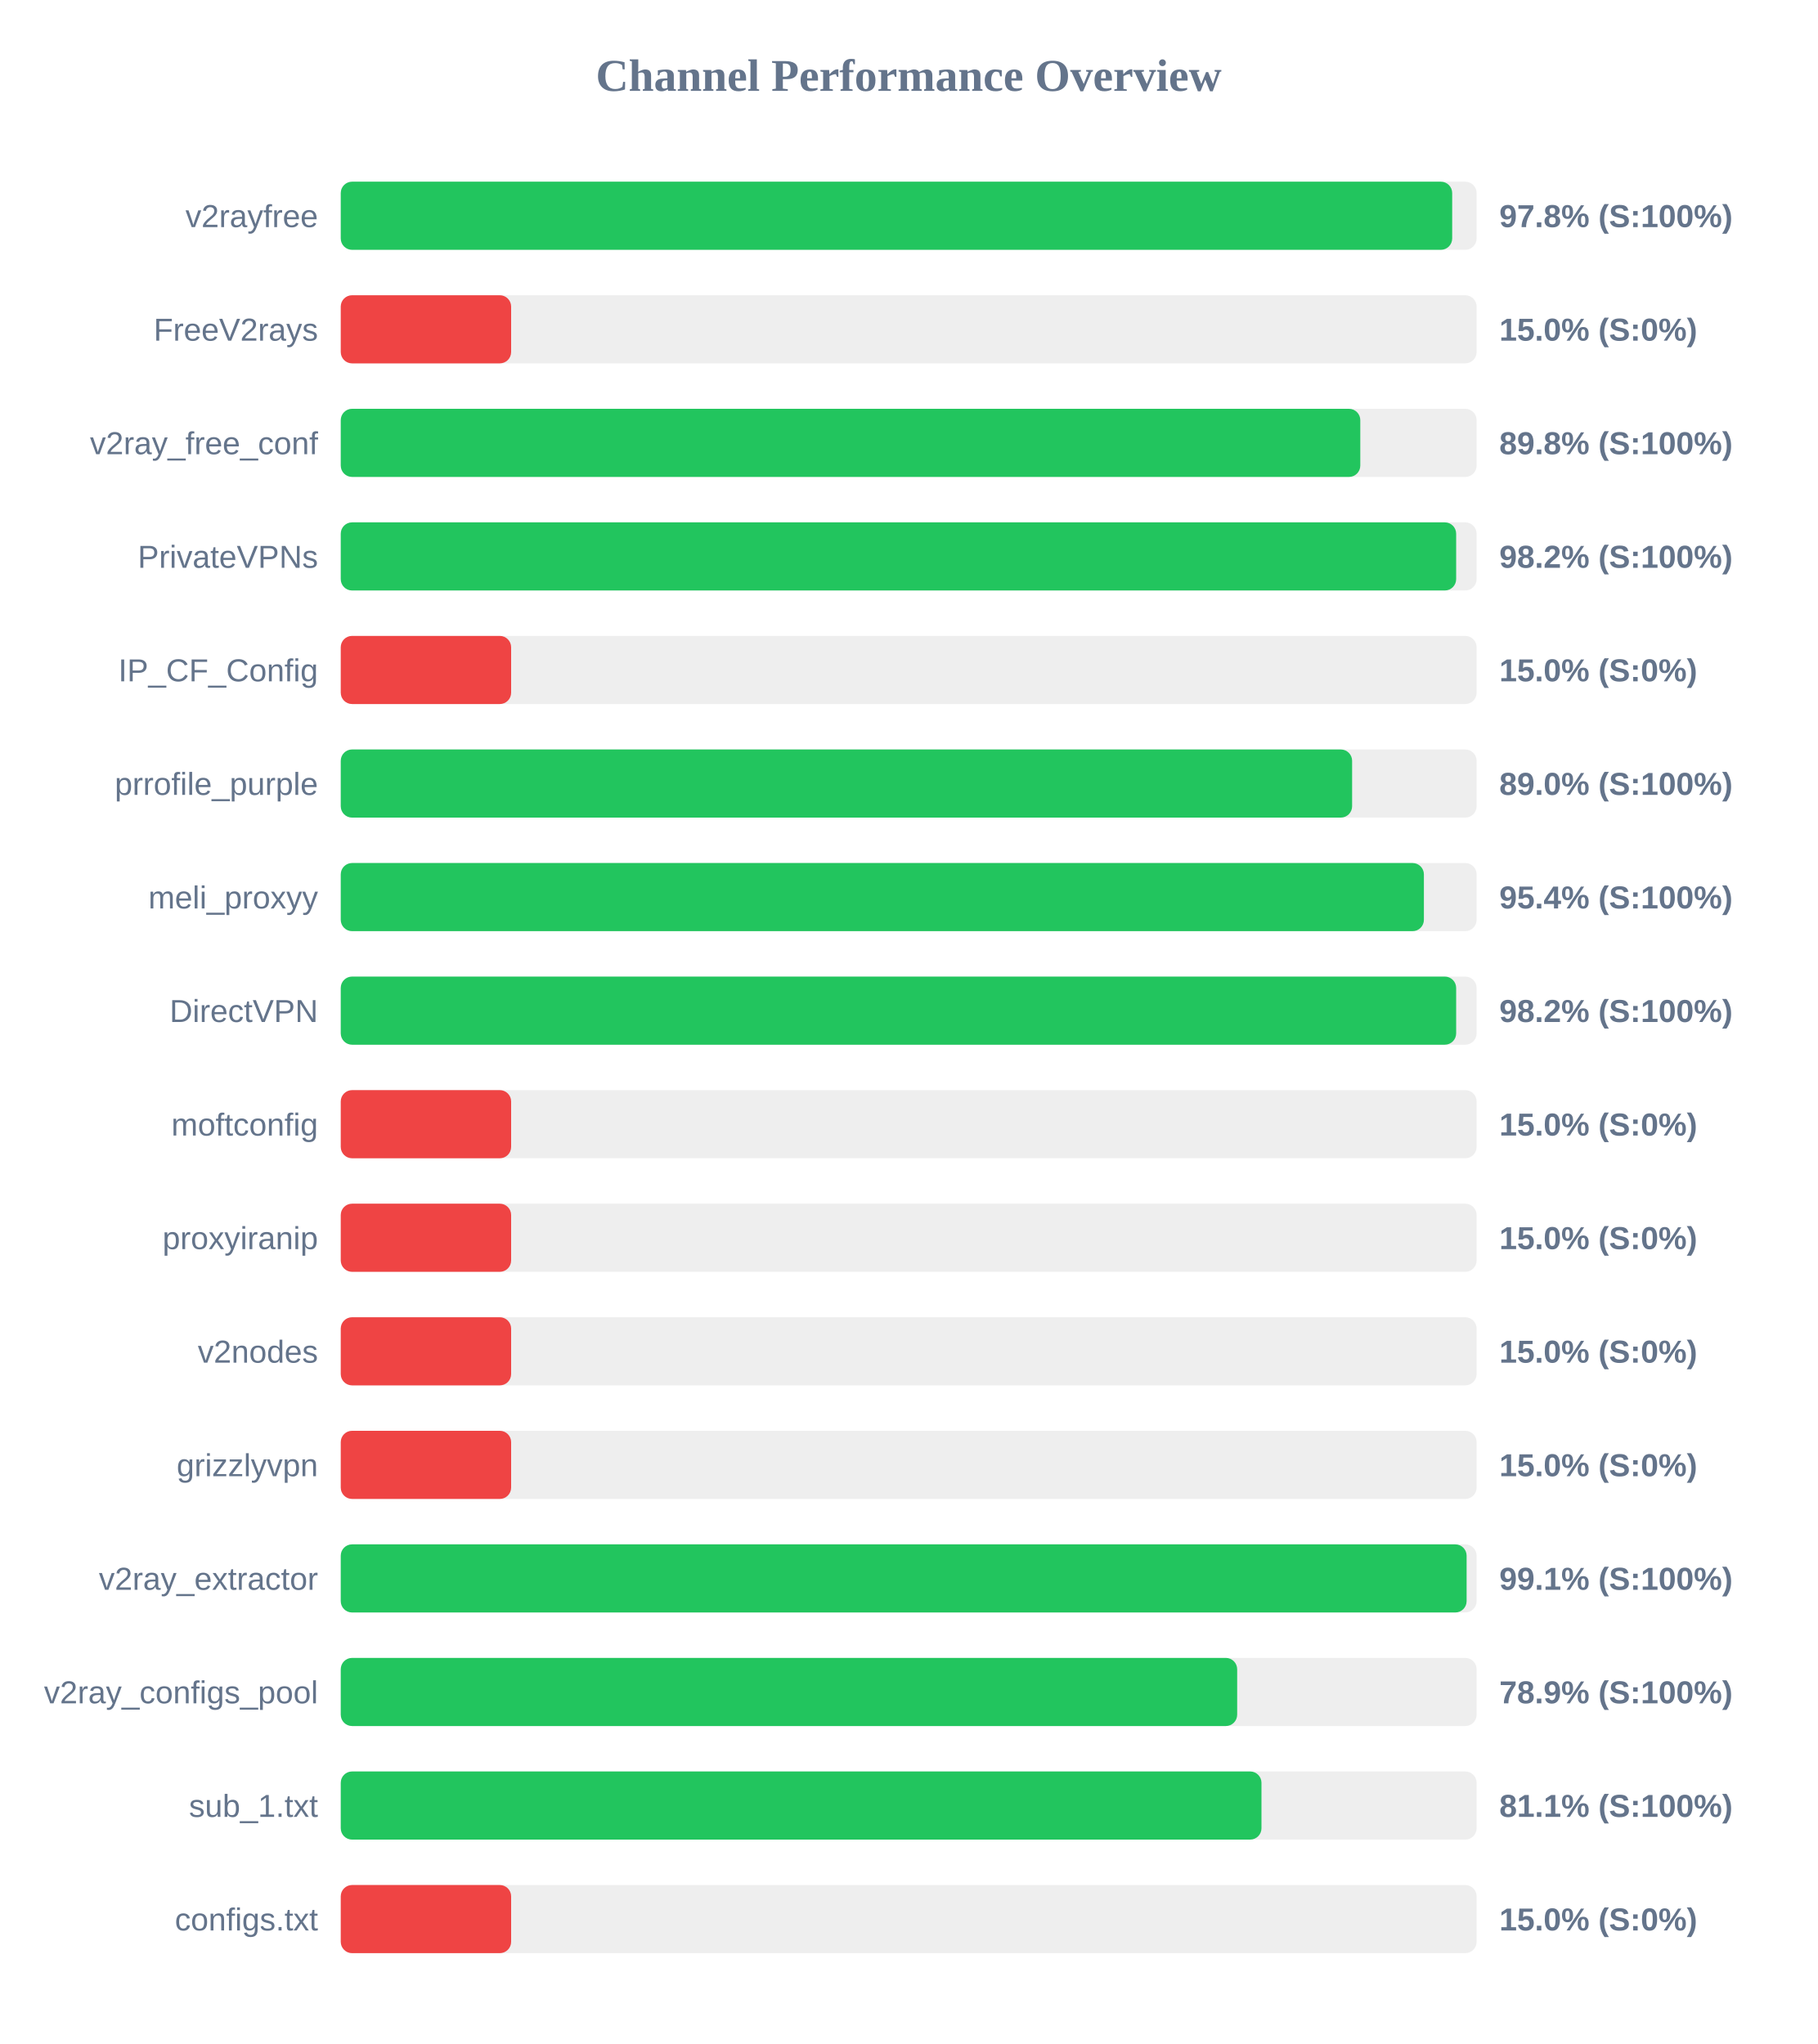
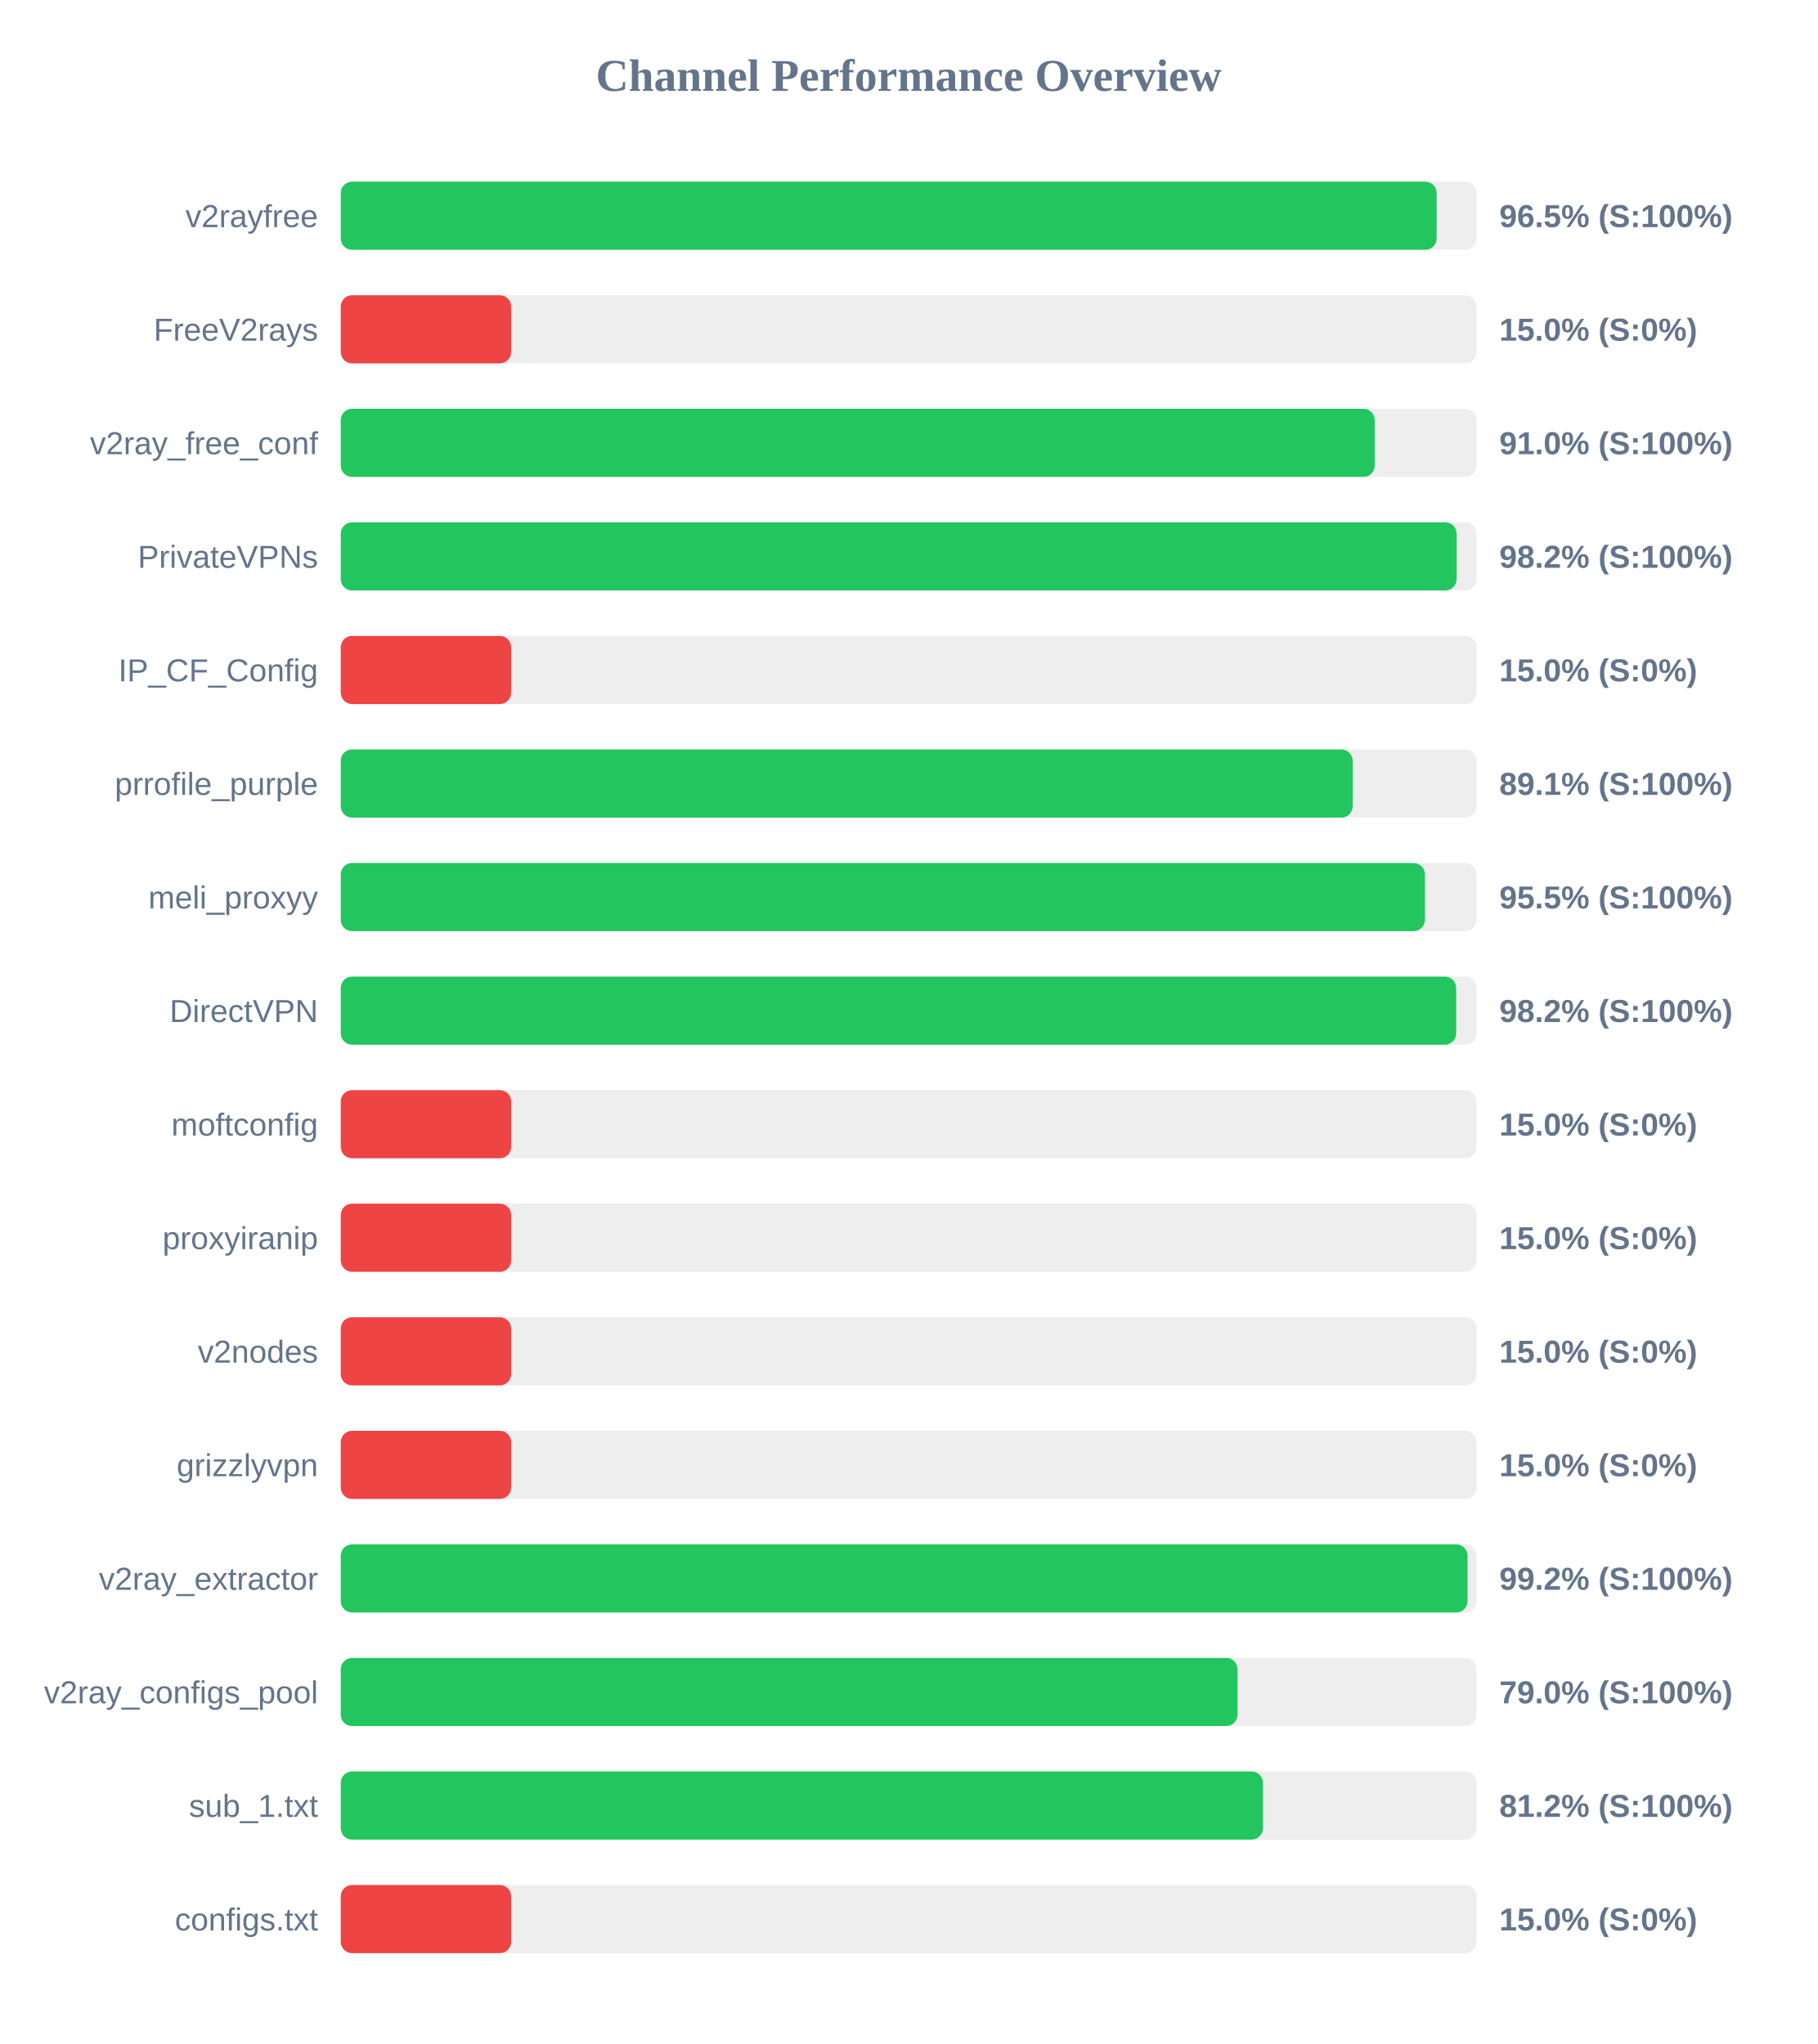
<svg xmlns="http://www.w3.org/2000/svg" width="800" height="900" version="1.1">
  <style>
        .row { font: 14px Arial; fill: #64748b; }
        .score { font: bold 14px Arial; fill: #64748b; }
    </style>
  <text x="400" y="40" text-anchor="middle" font-size="20px" font-weight="bold" fill="#64748b">Channel Performance Overview</text>
  <rect x="150" y="80" width="500" height="30" fill="#eee" rx="5" />
-   <rect x="150" y="80" width="489.25" height="30" fill="#22c55e" rx="5" />
+   <rect x="150" y="80" width="482.4" height="30" fill="#22c55e" rx="5" />
  <text x="140" y="100" text-anchor="end" class="row">v2rayfree</text>
-   <text x="660" y="100" text-anchor="start" class="score">97.8% (S:100%)</text>
+   <text x="660" y="100" text-anchor="start" class="score">96.5% (S:100%)</text>
  <rect x="150" y="130" width="500" height="30" fill="#eee" rx="5" />
  <rect x="150" y="130" width="75.0" height="30" fill="#ef4444" rx="5" />
  <text x="140" y="150" text-anchor="end" class="row">FreeV2rays</text>
  <text x="660" y="150" text-anchor="start" class="score">15.0% (S:0%)</text>
  <rect x="150" y="180" width="500" height="30" fill="#eee" rx="5" />
-   <rect x="150" y="180" width="448.8" height="30" fill="#22c55e" rx="5" />
+   <rect x="150" y="180" width="455.15" height="30" fill="#22c55e" rx="5" />
  <text x="140" y="200" text-anchor="end" class="row">v2ray_free_conf</text>
-   <text x="660" y="200" text-anchor="start" class="score">89.8% (S:100%)</text>
+   <text x="660" y="200" text-anchor="start" class="score">91.0% (S:100%)</text>
  <rect x="150" y="230" width="500" height="30" fill="#eee" rx="5" />
-   <rect x="150" y="230" width="491.0" height="30" fill="#22c55e" rx="5" />
+   <rect x="150" y="230" width="491.2" height="30" fill="#22c55e" rx="5" />
  <text x="140" y="250" text-anchor="end" class="row">PrivateVPNs</text>
  <text x="660" y="250" text-anchor="start" class="score">98.2% (S:100%)</text>
  <rect x="150" y="280" width="500" height="30" fill="#eee" rx="5" />
  <rect x="150" y="280" width="75.0" height="30" fill="#ef4444" rx="5" />
  <text x="140" y="300" text-anchor="end" class="row">IP_CF_Config</text>
  <text x="660" y="300" text-anchor="start" class="score">15.0% (S:0%)</text>
  <rect x="150" y="330" width="500" height="30" fill="#eee" rx="5" />
-   <rect x="150" y="330" width="445.2" height="30" fill="#22c55e" rx="5" />
+   <rect x="150" y="330" width="445.45" height="30" fill="#22c55e" rx="5" />
  <text x="140" y="350" text-anchor="end" class="row">prrofile_purple</text>
-   <text x="660" y="350" text-anchor="start" class="score">89.0% (S:100%)</text>
+   <text x="660" y="350" text-anchor="start" class="score">89.1% (S:100%)</text>
  <rect x="150" y="380" width="500" height="30" fill="#eee" rx="5" />
-   <rect x="150" y="380" width="476.8" height="30" fill="#22c55e" rx="5" />
+   <rect x="150" y="380" width="477.25" height="30" fill="#22c55e" rx="5" />
  <text x="140" y="400" text-anchor="end" class="row">meli_proxyy</text>
-   <text x="660" y="400" text-anchor="start" class="score">95.4% (S:100%)</text>
+   <text x="660" y="400" text-anchor="start" class="score">95.5% (S:100%)</text>
  <rect x="150" y="430" width="500" height="30" fill="#eee" rx="5" />
  <rect x="150" y="430" width="491.0" height="30" fill="#22c55e" rx="5" />
  <text x="140" y="450" text-anchor="end" class="row">DirectVPN</text>
  <text x="660" y="450" text-anchor="start" class="score">98.2% (S:100%)</text>
  <rect x="150" y="480" width="500" height="30" fill="#eee" rx="5" />
  <rect x="150" y="480" width="75.0" height="30" fill="#ef4444" rx="5" />
  <text x="140" y="500" text-anchor="end" class="row">moftconfig</text>
  <text x="660" y="500" text-anchor="start" class="score">15.0% (S:0%)</text>
  <rect x="150" y="530" width="500" height="30" fill="#eee" rx="5" />
  <rect x="150" y="530" width="75.0" height="30" fill="#ef4444" rx="5" />
  <text x="140" y="550" text-anchor="end" class="row">proxyiranip</text>
  <text x="660" y="550" text-anchor="start" class="score">15.0% (S:0%)</text>
  <rect x="150" y="580" width="500" height="30" fill="#eee" rx="5" />
  <rect x="150" y="580" width="75.0" height="30" fill="#ef4444" rx="5" />
  <text x="140" y="600" text-anchor="end" class="row">v2nodes</text>
  <text x="660" y="600" text-anchor="start" class="score">15.0% (S:0%)</text>
  <rect x="150" y="630" width="500" height="30" fill="#eee" rx="5" />
  <rect x="150" y="630" width="75.0" height="30" fill="#ef4444" rx="5" />
  <text x="140" y="650" text-anchor="end" class="row">grizzlyvpn</text>
  <text x="660" y="650" text-anchor="start" class="score">15.0% (S:0%)</text>
  <rect x="150" y="680" width="500" height="30" fill="#eee" rx="5" />
-   <rect x="150" y="680" width="495.6" height="30" fill="#22c55e" rx="5" />
+   <rect x="150" y="680" width="496.0" height="30" fill="#22c55e" rx="5" />
  <text x="140" y="700" text-anchor="end" class="row">v2ray_extractor</text>
-   <text x="660" y="700" text-anchor="start" class="score">99.1% (S:100%)</text>
+   <text x="660" y="700" text-anchor="start" class="score">99.2% (S:100%)</text>
  <rect x="150" y="730" width="500" height="30" fill="#eee" rx="5" />
-   <rect x="150" y="730" width="394.6" height="30" fill="#22c55e" rx="5" />
+   <rect x="150" y="730" width="394.75" height="30" fill="#22c55e" rx="5" />
  <text x="140" y="750" text-anchor="end" class="row">v2ray_configs_pool</text>
-   <text x="660" y="750" text-anchor="start" class="score">78.9% (S:100%)</text>
+   <text x="660" y="750" text-anchor="start" class="score">79.0% (S:100%)</text>
  <rect x="150" y="780" width="500" height="30" fill="#eee" rx="5" />
-   <rect x="150" y="780" width="405.3" height="30" fill="#22c55e" rx="5" />
+   <rect x="150" y="780" width="405.95" height="30" fill="#22c55e" rx="5" />
  <text x="140" y="800" text-anchor="end" class="row">sub_1.txt</text>
-   <text x="660" y="800" text-anchor="start" class="score">81.1% (S:100%)</text>
+   <text x="660" y="800" text-anchor="start" class="score">81.2% (S:100%)</text>
  <rect x="150" y="830" width="500" height="30" fill="#eee" rx="5" />
  <rect x="150" y="830" width="75.0" height="30" fill="#ef4444" rx="5" />
  <text x="140" y="850" text-anchor="end" class="row">configs.txt</text>
  <text x="660" y="850" text-anchor="start" class="score">15.0% (S:0%)</text>
</svg>
